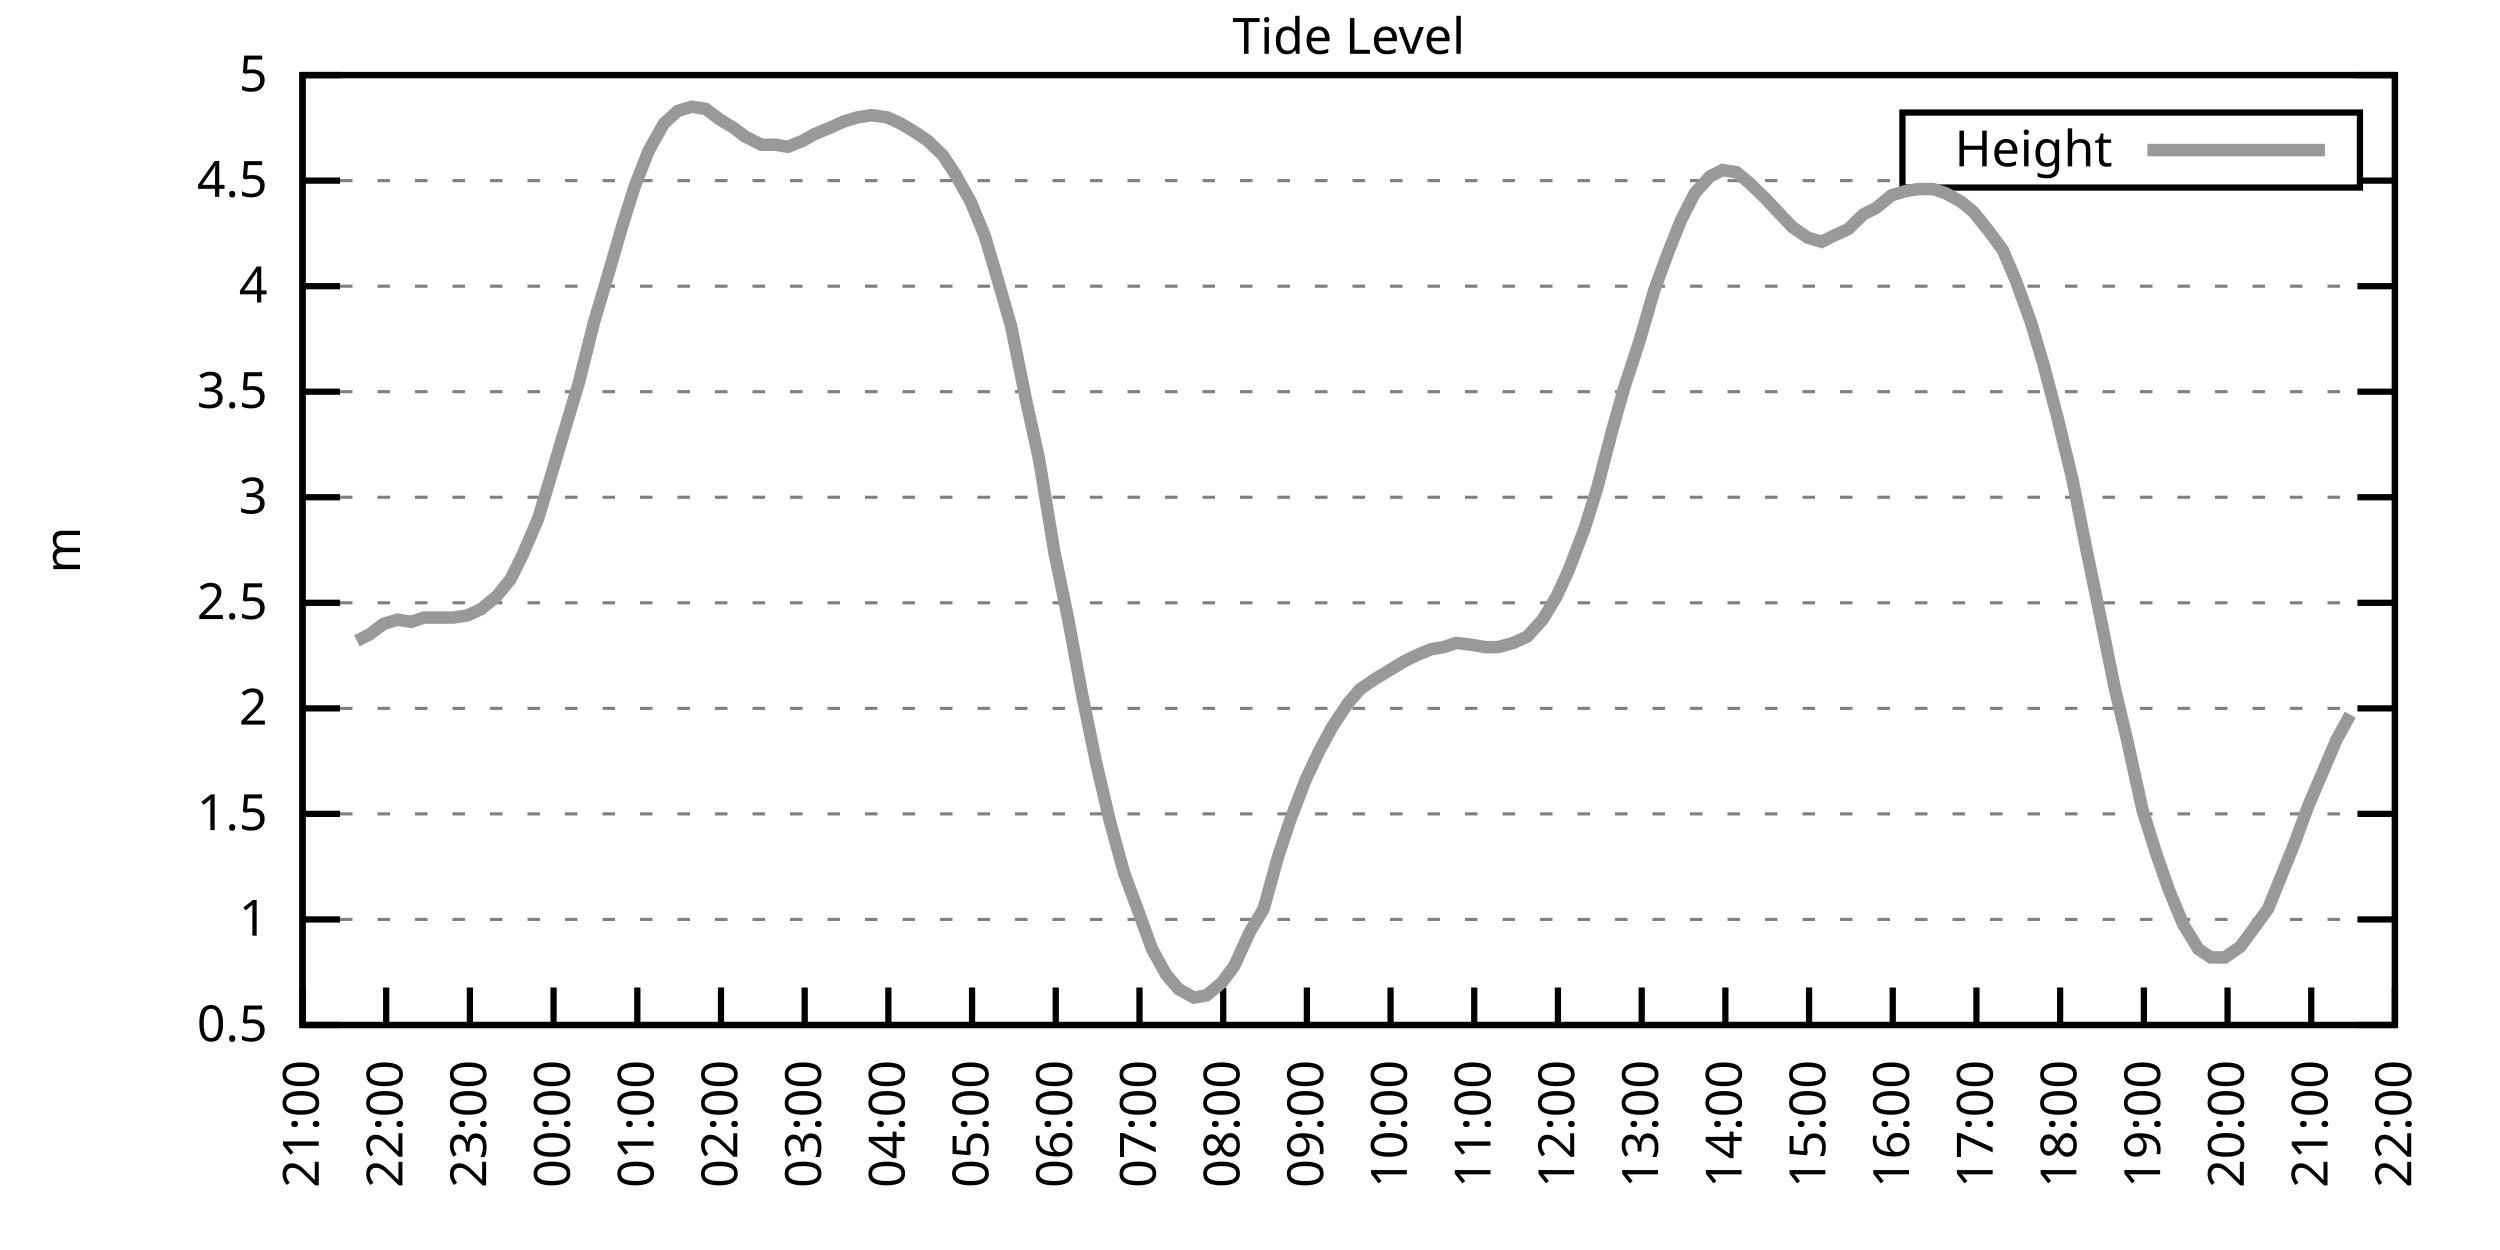
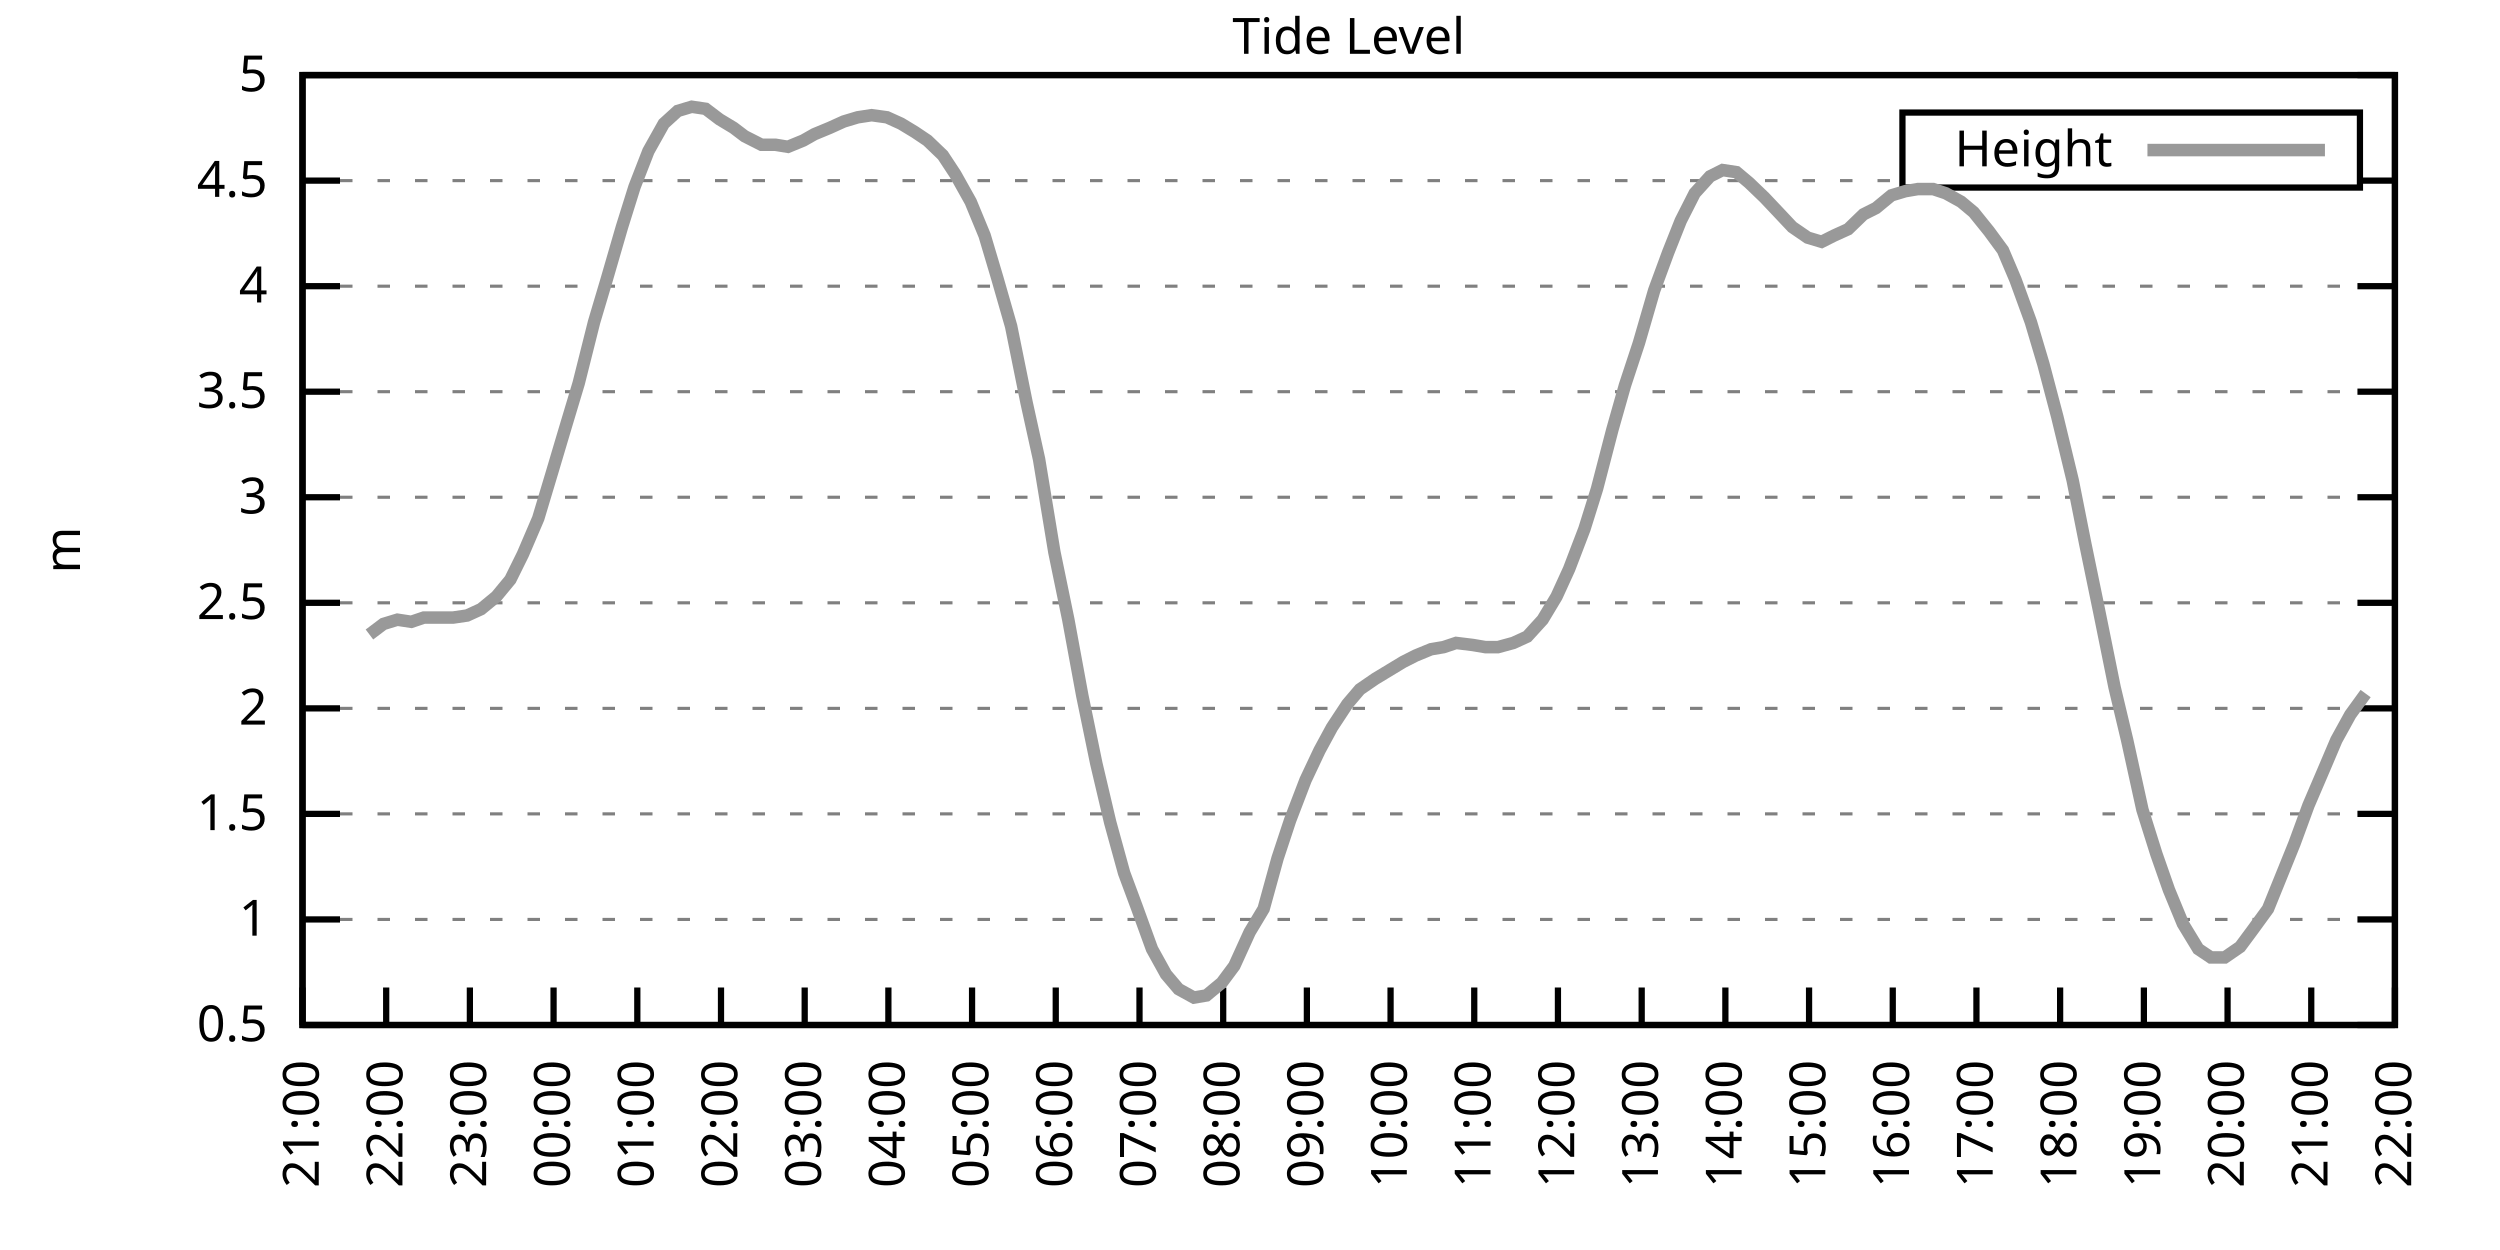
<svg xmlns="http://www.w3.org/2000/svg" xmlns:xlink="http://www.w3.org/1999/xlink" width="400" height="200" viewBox="0 0 400 200">
  <g id="gnuplot_canvas">
    <rect x="0" y="0" width="400" height="200" fill="none" />
    <defs>
      <circle id="gpDot" r="0.5" stroke-width="0.5" stroke="currentColor" />
      <path id="gpPt0" stroke-width="0.333" stroke="currentColor" d="M-1,0 h2 M0,-1 v2" />
      <path id="gpPt1" stroke-width="0.333" stroke="currentColor" d="M-1,-1 L1,1 M1,-1 L-1,1" />
      <path id="gpPt2" stroke-width="0.333" stroke="currentColor" d="M-1,0 L1,0 M0,-1 L0,1 M-1,-1 L1,1 M-1,1 L1,-1" />
      <rect id="gpPt3" stroke-width="0.333" stroke="currentColor" x="-1" y="-1" width="2" height="2" />
      <rect id="gpPt4" stroke-width="0.333" stroke="currentColor" fill="currentColor" x="-1" y="-1" width="2" height="2" />
      <circle id="gpPt5" stroke-width="0.333" stroke="currentColor" cx="0" cy="0" r="1" />
      <use xlink:href="#gpPt5" id="gpPt6" fill="currentColor" stroke="none" />
      <path id="gpPt7" stroke-width="0.333" stroke="currentColor" d="M0,-1.33 L-1.33,0.67 L1.33,0.67 z" />
      <use xlink:href="#gpPt7" id="gpPt8" fill="currentColor" stroke="none" />
      <use xlink:href="#gpPt7" id="gpPt9" stroke="currentColor" transform="rotate(180)" />
      <use xlink:href="#gpPt9" id="gpPt10" fill="currentColor" stroke="none" />
      <use xlink:href="#gpPt3" id="gpPt11" stroke="currentColor" transform="rotate(45)" />
      <use xlink:href="#gpPt11" id="gpPt12" fill="currentColor" stroke="none" />
      <path id="gpPt13" stroke-width="0.333" stroke="currentColor" d="M0,1.330 L1.265,0.411 L0.782,-1.067 L-0.782,-1.076 L-1.265,0.411 z" />
      <use xlink:href="#gpPt13" id="gpPt14" fill="currentColor" stroke="none" />
      <filter id="textbox" filterUnits="objectBoundingBox" x="0" y="0" height="1" width="1">
        <feFlood flood-color="white" flood-opacity="1" result="bgnd" />
        <feComposite in="SourceGraphic" in2="bgnd" operator="atop" />
      </filter>
      <filter id="greybox" filterUnits="objectBoundingBox" x="0" y="0" height="1" width="1">
        <feFlood flood-color="lightgrey" flood-opacity="1" result="grey" />
        <feComposite in="SourceGraphic" in2="grey" operator="atop" />
      </filter>
    </defs>
    <g fill="none" color="white" stroke="currentColor" stroke-width="1.00" stroke-linecap="butt" stroke-linejoin="miter">
</g>
    <g fill="none" color="black" stroke="currentColor" stroke-width="1.00" stroke-linecap="butt" stroke-linejoin="miter">
      <g stroke="none" shape-rendering="crispEdges">
        <polygon fill="rgb(255, 255, 255)" points="48.40,164.00 383.18,164.00 383.18,12.02 48.40,12.02 " />
      </g>
    </g>
    <g fill="none" color="black" stroke="currentColor" stroke-width="1.00" stroke-linecap="butt" stroke-linejoin="miter">
</g>
    <g fill="none" color="black" stroke="black" stroke-width="0.50" stroke-linecap="butt" stroke-linejoin="miter">
</g>
    <g fill="none" color="gray" stroke="currentColor" stroke-width="0.50" stroke-linecap="butt" stroke-linejoin="miter">
      <path stroke="gray" stroke-dasharray="2,4" class="gridline" d="M48.40,164.00 L383.19,164.00  " />
    </g>
    <g fill="none" color="gray" stroke="gray" stroke-width="1.00" stroke-linecap="butt" stroke-linejoin="miter">
</g>
    <g fill="none" color="black" stroke="currentColor" stroke-width="1.00" stroke-linecap="butt" stroke-linejoin="miter">
      <path stroke="black" d="M48.40,164.00 L54.40,164.00 M383.19,164.00 L377.19,164.00  " />
      <g transform="translate(42.80,166.60)" stroke="none" fill="black" font-family="Sans" font-size="8.00" text-anchor="end">
        <text>
          <tspan font-family="Sans"> 0.5</tspan>
        </text>
      </g>
    </g>
    <g fill="none" color="black" stroke="currentColor" stroke-width="1.00" stroke-linecap="butt" stroke-linejoin="miter">
</g>
    <g fill="none" color="black" stroke="black" stroke-width="0.50" stroke-linecap="butt" stroke-linejoin="miter">
</g>
    <g fill="none" color="gray" stroke="currentColor" stroke-width="0.50" stroke-linecap="butt" stroke-linejoin="miter">
      <path stroke="gray" stroke-dasharray="2,4" class="gridline" d="M48.40,147.11 L383.19,147.11  " />
    </g>
    <g fill="none" color="gray" stroke="gray" stroke-width="1.00" stroke-linecap="butt" stroke-linejoin="miter">
</g>
    <g fill="none" color="black" stroke="currentColor" stroke-width="1.00" stroke-linecap="butt" stroke-linejoin="miter">
      <path stroke="black" d="M48.40,147.11 L54.40,147.11 M383.19,147.11 L377.19,147.11  " />
      <g transform="translate(42.80,149.71)" stroke="none" fill="black" font-family="Sans" font-size="8.00" text-anchor="end">
        <text>
          <tspan font-family="Sans"> 1</tspan>
        </text>
      </g>
    </g>
    <g fill="none" color="black" stroke="currentColor" stroke-width="1.00" stroke-linecap="butt" stroke-linejoin="miter">
</g>
    <g fill="none" color="black" stroke="black" stroke-width="0.50" stroke-linecap="butt" stroke-linejoin="miter">
</g>
    <g fill="none" color="gray" stroke="currentColor" stroke-width="0.50" stroke-linecap="butt" stroke-linejoin="miter">
      <path stroke="gray" stroke-dasharray="2,4" class="gridline" d="M48.40,130.22 L383.19,130.22  " />
    </g>
    <g fill="none" color="gray" stroke="gray" stroke-width="1.00" stroke-linecap="butt" stroke-linejoin="miter">
</g>
    <g fill="none" color="black" stroke="currentColor" stroke-width="1.00" stroke-linecap="butt" stroke-linejoin="miter">
      <path stroke="black" d="M48.40,130.22 L54.40,130.22 M383.19,130.22 L377.19,130.22  " />
      <g transform="translate(42.80,132.82)" stroke="none" fill="black" font-family="Sans" font-size="8.00" text-anchor="end">
        <text>
          <tspan font-family="Sans"> 1.5</tspan>
        </text>
      </g>
    </g>
    <g fill="none" color="black" stroke="currentColor" stroke-width="1.00" stroke-linecap="butt" stroke-linejoin="miter">
</g>
    <g fill="none" color="black" stroke="black" stroke-width="0.50" stroke-linecap="butt" stroke-linejoin="miter">
</g>
    <g fill="none" color="gray" stroke="currentColor" stroke-width="0.50" stroke-linecap="butt" stroke-linejoin="miter">
      <path stroke="gray" stroke-dasharray="2,4" class="gridline" d="M48.40,113.34 L383.19,113.34  " />
    </g>
    <g fill="none" color="gray" stroke="gray" stroke-width="1.00" stroke-linecap="butt" stroke-linejoin="miter">
</g>
    <g fill="none" color="black" stroke="currentColor" stroke-width="1.00" stroke-linecap="butt" stroke-linejoin="miter">
      <path stroke="black" d="M48.40,113.34 L54.40,113.34 M383.19,113.34 L377.19,113.34  " />
      <g transform="translate(42.80,115.94)" stroke="none" fill="black" font-family="Sans" font-size="8.00" text-anchor="end">
        <text>
          <tspan font-family="Sans"> 2</tspan>
        </text>
      </g>
    </g>
    <g fill="none" color="black" stroke="currentColor" stroke-width="1.00" stroke-linecap="butt" stroke-linejoin="miter">
</g>
    <g fill="none" color="black" stroke="black" stroke-width="0.50" stroke-linecap="butt" stroke-linejoin="miter">
</g>
    <g fill="none" color="gray" stroke="currentColor" stroke-width="0.50" stroke-linecap="butt" stroke-linejoin="miter">
      <path stroke="gray" stroke-dasharray="2,4" class="gridline" d="M48.40,96.45 L383.19,96.45  " />
    </g>
    <g fill="none" color="gray" stroke="gray" stroke-width="1.00" stroke-linecap="butt" stroke-linejoin="miter">
</g>
    <g fill="none" color="black" stroke="currentColor" stroke-width="1.00" stroke-linecap="butt" stroke-linejoin="miter">
      <path stroke="black" d="M48.40,96.45 L54.40,96.45 M383.19,96.45 L377.19,96.45  " />
      <g transform="translate(42.80,99.05)" stroke="none" fill="black" font-family="Sans" font-size="8.00" text-anchor="end">
        <text>
          <tspan font-family="Sans"> 2.5</tspan>
        </text>
      </g>
    </g>
    <g fill="none" color="black" stroke="currentColor" stroke-width="1.00" stroke-linecap="butt" stroke-linejoin="miter">
</g>
    <g fill="none" color="black" stroke="black" stroke-width="0.50" stroke-linecap="butt" stroke-linejoin="miter">
</g>
    <g fill="none" color="gray" stroke="currentColor" stroke-width="0.50" stroke-linecap="butt" stroke-linejoin="miter">
      <path stroke="gray" stroke-dasharray="2,4" class="gridline" d="M48.40,79.56 L383.19,79.56  " />
    </g>
    <g fill="none" color="gray" stroke="gray" stroke-width="1.00" stroke-linecap="butt" stroke-linejoin="miter">
</g>
    <g fill="none" color="black" stroke="currentColor" stroke-width="1.00" stroke-linecap="butt" stroke-linejoin="miter">
      <path stroke="black" d="M48.40,79.56 L54.40,79.56 M383.19,79.56 L377.19,79.56  " />
      <g transform="translate(42.80,82.16)" stroke="none" fill="black" font-family="Sans" font-size="8.00" text-anchor="end">
        <text>
          <tspan font-family="Sans"> 3</tspan>
        </text>
      </g>
    </g>
    <g fill="none" color="black" stroke="currentColor" stroke-width="1.00" stroke-linecap="butt" stroke-linejoin="miter">
</g>
    <g fill="none" color="black" stroke="black" stroke-width="0.50" stroke-linecap="butt" stroke-linejoin="miter">
</g>
    <g fill="none" color="gray" stroke="currentColor" stroke-width="0.50" stroke-linecap="butt" stroke-linejoin="miter">
      <path stroke="gray" stroke-dasharray="2,4" class="gridline" d="M48.40,62.67 L383.19,62.67  " />
    </g>
    <g fill="none" color="gray" stroke="gray" stroke-width="1.00" stroke-linecap="butt" stroke-linejoin="miter">
</g>
    <g fill="none" color="black" stroke="currentColor" stroke-width="1.00" stroke-linecap="butt" stroke-linejoin="miter">
      <path stroke="black" d="M48.40,62.67 L54.40,62.67 M383.19,62.67 L377.19,62.67  " />
      <g transform="translate(42.80,65.27)" stroke="none" fill="black" font-family="Sans" font-size="8.00" text-anchor="end">
        <text>
          <tspan font-family="Sans"> 3.5</tspan>
        </text>
      </g>
    </g>
    <g fill="none" color="black" stroke="currentColor" stroke-width="1.00" stroke-linecap="butt" stroke-linejoin="miter">
</g>
    <g fill="none" color="black" stroke="black" stroke-width="0.50" stroke-linecap="butt" stroke-linejoin="miter">
</g>
    <g fill="none" color="gray" stroke="currentColor" stroke-width="0.50" stroke-linecap="butt" stroke-linejoin="miter">
      <path stroke="gray" stroke-dasharray="2,4" class="gridline" d="M48.40,45.79 L383.19,45.79  " />
    </g>
    <g fill="none" color="gray" stroke="gray" stroke-width="1.00" stroke-linecap="butt" stroke-linejoin="miter">
</g>
    <g fill="none" color="black" stroke="currentColor" stroke-width="1.00" stroke-linecap="butt" stroke-linejoin="miter">
      <path stroke="black" d="M48.40,45.79 L54.40,45.79 M383.19,45.79 L377.19,45.79  " />
      <g transform="translate(42.80,48.39)" stroke="none" fill="black" font-family="Sans" font-size="8.00" text-anchor="end">
        <text>
          <tspan font-family="Sans"> 4</tspan>
        </text>
      </g>
    </g>
    <g fill="none" color="black" stroke="currentColor" stroke-width="1.00" stroke-linecap="butt" stroke-linejoin="miter">
</g>
    <g fill="none" color="black" stroke="black" stroke-width="0.50" stroke-linecap="butt" stroke-linejoin="miter">
</g>
    <g fill="none" color="gray" stroke="currentColor" stroke-width="0.50" stroke-linecap="butt" stroke-linejoin="miter">
      <path stroke="gray" stroke-dasharray="2,4" class="gridline" d="M48.40,28.90 L304.39,28.90 M377.59,28.90 L383.19,28.90  " />
    </g>
    <g fill="none" color="gray" stroke="gray" stroke-width="1.00" stroke-linecap="butt" stroke-linejoin="miter">
</g>
    <g fill="none" color="black" stroke="currentColor" stroke-width="1.00" stroke-linecap="butt" stroke-linejoin="miter">
      <path stroke="black" d="M48.40,28.90 L54.40,28.90 M383.19,28.90 L377.19,28.90  " />
      <g transform="translate(42.80,31.50)" stroke="none" fill="black" font-family="Sans" font-size="8.00" text-anchor="end">
        <text>
          <tspan font-family="Sans"> 4.5</tspan>
        </text>
      </g>
    </g>
    <g fill="none" color="black" stroke="currentColor" stroke-width="1.00" stroke-linecap="butt" stroke-linejoin="miter">
</g>
    <g fill="none" color="black" stroke="black" stroke-width="0.50" stroke-linecap="butt" stroke-linejoin="miter">
</g>
    <g fill="none" color="gray" stroke="currentColor" stroke-width="0.50" stroke-linecap="butt" stroke-linejoin="miter">
      <path stroke="gray" stroke-dasharray="2,4" class="gridline" d="M48.40,12.01 L383.19,12.01  " />
    </g>
    <g fill="none" color="gray" stroke="gray" stroke-width="1.00" stroke-linecap="butt" stroke-linejoin="miter">
</g>
    <g fill="none" color="black" stroke="currentColor" stroke-width="1.00" stroke-linecap="butt" stroke-linejoin="miter">
      <path stroke="black" d="M48.40,12.01 L54.40,12.01 M383.19,12.01 L377.19,12.01  " />
      <g transform="translate(42.80,14.61)" stroke="none" fill="black" font-family="Sans" font-size="8.00" text-anchor="end">
        <text>
          <tspan font-family="Sans"> 5</tspan>
        </text>
      </g>
    </g>
    <g fill="none" color="black" stroke="currentColor" stroke-width="1.00" stroke-linecap="butt" stroke-linejoin="miter">
      <path stroke="black" d="M48.40,164.00 L48.40,158.00  " />
      <g transform="translate(51.00,169.60) rotate(270.00)" stroke="none" fill="black" font-family="Sans" font-size="8.00" text-anchor="end">
        <text>
          <tspan font-family="Sans">21:00</tspan>
        </text>
      </g>
    </g>
    <g fill="none" color="black" stroke="currentColor" stroke-width="1.00" stroke-linecap="butt" stroke-linejoin="miter">
      <path stroke="black" d="M61.79,164.00 L61.79,158.00  " />
      <g transform="translate(64.39,169.60) rotate(270.00)" stroke="none" fill="black" font-family="Sans" font-size="8.00" text-anchor="end">
        <text>
          <tspan font-family="Sans">22:00</tspan>
        </text>
      </g>
    </g>
    <g fill="none" color="black" stroke="currentColor" stroke-width="1.00" stroke-linecap="butt" stroke-linejoin="miter">
      <path stroke="black" d="M75.18,164.00 L75.18,158.00  " />
      <g transform="translate(77.78,169.60) rotate(270.00)" stroke="none" fill="black" font-family="Sans" font-size="8.00" text-anchor="end">
        <text>
          <tspan font-family="Sans">23:00</tspan>
        </text>
      </g>
    </g>
    <g fill="none" color="black" stroke="currentColor" stroke-width="1.00" stroke-linecap="butt" stroke-linejoin="miter">
      <path stroke="black" d="M88.57,164.00 L88.57,158.00  " />
      <g transform="translate(91.17,169.60) rotate(270.00)" stroke="none" fill="black" font-family="Sans" font-size="8.00" text-anchor="end">
        <text>
          <tspan font-family="Sans">00:00</tspan>
        </text>
      </g>
    </g>
    <g fill="none" color="black" stroke="currentColor" stroke-width="1.00" stroke-linecap="butt" stroke-linejoin="miter">
      <path stroke="black" d="M101.97,164.00 L101.97,158.00  " />
      <g transform="translate(104.57,169.60) rotate(270.00)" stroke="none" fill="black" font-family="Sans" font-size="8.00" text-anchor="end">
        <text>
          <tspan font-family="Sans">01:00</tspan>
        </text>
      </g>
    </g>
    <g fill="none" color="black" stroke="currentColor" stroke-width="1.00" stroke-linecap="butt" stroke-linejoin="miter">
      <path stroke="black" d="M115.36,164.00 L115.36,158.00  " />
      <g transform="translate(117.96,169.60) rotate(270.00)" stroke="none" fill="black" font-family="Sans" font-size="8.00" text-anchor="end">
        <text>
          <tspan font-family="Sans">02:00</tspan>
        </text>
      </g>
    </g>
    <g fill="none" color="black" stroke="currentColor" stroke-width="1.00" stroke-linecap="butt" stroke-linejoin="miter">
      <path stroke="black" d="M128.75,164.00 L128.75,158.00  " />
      <g transform="translate(131.35,169.60) rotate(270.00)" stroke="none" fill="black" font-family="Sans" font-size="8.00" text-anchor="end">
        <text>
          <tspan font-family="Sans">03:00</tspan>
        </text>
      </g>
    </g>
    <g fill="none" color="black" stroke="currentColor" stroke-width="1.00" stroke-linecap="butt" stroke-linejoin="miter">
      <path stroke="black" d="M142.14,164.00 L142.14,158.00  " />
      <g transform="translate(144.74,169.60) rotate(270.00)" stroke="none" fill="black" font-family="Sans" font-size="8.00" text-anchor="end">
        <text>
          <tspan font-family="Sans">04:00</tspan>
        </text>
      </g>
    </g>
    <g fill="none" color="black" stroke="currentColor" stroke-width="1.00" stroke-linecap="butt" stroke-linejoin="miter">
      <path stroke="black" d="M155.53,164.00 L155.53,158.00  " />
      <g transform="translate(158.13,169.60) rotate(270.00)" stroke="none" fill="black" font-family="Sans" font-size="8.00" text-anchor="end">
        <text>
          <tspan font-family="Sans">05:00</tspan>
        </text>
      </g>
    </g>
    <g fill="none" color="black" stroke="currentColor" stroke-width="1.00" stroke-linecap="butt" stroke-linejoin="miter">
      <path stroke="black" d="M168.92,164.00 L168.92,158.00  " />
      <g transform="translate(171.52,169.60) rotate(270.00)" stroke="none" fill="black" font-family="Sans" font-size="8.00" text-anchor="end">
        <text>
          <tspan font-family="Sans">06:00</tspan>
        </text>
      </g>
    </g>
    <g fill="none" color="black" stroke="currentColor" stroke-width="1.00" stroke-linecap="butt" stroke-linejoin="miter">
      <path stroke="black" d="M182.32,164.00 L182.32,158.00  " />
      <g transform="translate(184.92,169.60) rotate(270.00)" stroke="none" fill="black" font-family="Sans" font-size="8.00" text-anchor="end">
        <text>
          <tspan font-family="Sans">07:00</tspan>
        </text>
      </g>
    </g>
    <g fill="none" color="black" stroke="currentColor" stroke-width="1.00" stroke-linecap="butt" stroke-linejoin="miter">
      <path stroke="black" d="M195.71,164.00 L195.71,158.00  " />
      <g transform="translate(198.31,169.60) rotate(270.00)" stroke="none" fill="black" font-family="Sans" font-size="8.00" text-anchor="end">
        <text>
          <tspan font-family="Sans">08:00</tspan>
        </text>
      </g>
    </g>
    <g fill="none" color="black" stroke="currentColor" stroke-width="1.00" stroke-linecap="butt" stroke-linejoin="miter">
      <path stroke="black" d="M209.10,164.00 L209.10,158.00  " />
      <g transform="translate(211.70,169.60) rotate(270.00)" stroke="none" fill="black" font-family="Sans" font-size="8.00" text-anchor="end">
        <text>
          <tspan font-family="Sans">09:00</tspan>
        </text>
      </g>
    </g>
    <g fill="none" color="black" stroke="currentColor" stroke-width="1.00" stroke-linecap="butt" stroke-linejoin="miter">
      <path stroke="black" d="M222.49,164.00 L222.49,158.00  " />
      <g transform="translate(225.09,169.60) rotate(270.00)" stroke="none" fill="black" font-family="Sans" font-size="8.00" text-anchor="end">
        <text>
          <tspan font-family="Sans">10:00</tspan>
        </text>
      </g>
    </g>
    <g fill="none" color="black" stroke="currentColor" stroke-width="1.00" stroke-linecap="butt" stroke-linejoin="miter">
      <path stroke="black" d="M235.88,164.00 L235.88,158.00  " />
      <g transform="translate(238.48,169.60) rotate(270.00)" stroke="none" fill="black" font-family="Sans" font-size="8.00" text-anchor="end">
        <text>
          <tspan font-family="Sans">11:00</tspan>
        </text>
      </g>
    </g>
    <g fill="none" color="black" stroke="currentColor" stroke-width="1.00" stroke-linecap="butt" stroke-linejoin="miter">
      <path stroke="black" d="M249.27,164.00 L249.27,158.00  " />
      <g transform="translate(251.87,169.60) rotate(270.00)" stroke="none" fill="black" font-family="Sans" font-size="8.00" text-anchor="end">
        <text>
          <tspan font-family="Sans">12:00</tspan>
        </text>
      </g>
    </g>
    <g fill="none" color="black" stroke="currentColor" stroke-width="1.00" stroke-linecap="butt" stroke-linejoin="miter">
      <path stroke="black" d="M262.67,164.00 L262.67,158.00  " />
      <g transform="translate(265.27,169.60) rotate(270.00)" stroke="none" fill="black" font-family="Sans" font-size="8.00" text-anchor="end">
        <text>
          <tspan font-family="Sans">13:00</tspan>
        </text>
      </g>
    </g>
    <g fill="none" color="black" stroke="currentColor" stroke-width="1.00" stroke-linecap="butt" stroke-linejoin="miter">
      <path stroke="black" d="M276.06,164.00 L276.06,158.00  " />
      <g transform="translate(278.66,169.60) rotate(270.00)" stroke="none" fill="black" font-family="Sans" font-size="8.00" text-anchor="end">
        <text>
          <tspan font-family="Sans">14:00</tspan>
        </text>
      </g>
    </g>
    <g fill="none" color="black" stroke="currentColor" stroke-width="1.00" stroke-linecap="butt" stroke-linejoin="miter">
      <path stroke="black" d="M289.45,164.00 L289.45,158.00  " />
      <g transform="translate(292.05,169.60) rotate(270.00)" stroke="none" fill="black" font-family="Sans" font-size="8.00" text-anchor="end">
        <text>
          <tspan font-family="Sans">15:00</tspan>
        </text>
      </g>
    </g>
    <g fill="none" color="black" stroke="currentColor" stroke-width="1.00" stroke-linecap="butt" stroke-linejoin="miter">
      <path stroke="black" d="M302.84,164.00 L302.84,158.00  " />
      <g transform="translate(305.44,169.60) rotate(270.00)" stroke="none" fill="black" font-family="Sans" font-size="8.00" text-anchor="end">
        <text>
          <tspan font-family="Sans">16:00</tspan>
        </text>
      </g>
    </g>
    <g fill="none" color="black" stroke="currentColor" stroke-width="1.00" stroke-linecap="butt" stroke-linejoin="miter">
      <path stroke="black" d="M316.23,164.00 L316.23,158.00  " />
      <g transform="translate(318.83,169.60) rotate(270.00)" stroke="none" fill="black" font-family="Sans" font-size="8.00" text-anchor="end">
        <text>
          <tspan font-family="Sans">17:00</tspan>
        </text>
      </g>
    </g>
    <g fill="none" color="black" stroke="currentColor" stroke-width="1.00" stroke-linecap="butt" stroke-linejoin="miter">
      <path stroke="black" d="M329.62,164.00 L329.62,158.00  " />
      <g transform="translate(332.22,169.60) rotate(270.00)" stroke="none" fill="black" font-family="Sans" font-size="8.00" text-anchor="end">
        <text>
          <tspan font-family="Sans">18:00</tspan>
        </text>
      </g>
    </g>
    <g fill="none" color="black" stroke="currentColor" stroke-width="1.00" stroke-linecap="butt" stroke-linejoin="miter">
      <path stroke="black" d="M343.02,164.00 L343.02,158.00  " />
      <g transform="translate(345.62,169.60) rotate(270.00)" stroke="none" fill="black" font-family="Sans" font-size="8.00" text-anchor="end">
        <text>
          <tspan font-family="Sans">19:00</tspan>
        </text>
      </g>
    </g>
    <g fill="none" color="black" stroke="currentColor" stroke-width="1.00" stroke-linecap="butt" stroke-linejoin="miter">
      <path stroke="black" d="M356.41,164.00 L356.41,158.00  " />
      <g transform="translate(359.01,169.60) rotate(270.00)" stroke="none" fill="black" font-family="Sans" font-size="8.00" text-anchor="end">
        <text>
          <tspan font-family="Sans">20:00</tspan>
        </text>
      </g>
    </g>
    <g fill="none" color="black" stroke="currentColor" stroke-width="1.00" stroke-linecap="butt" stroke-linejoin="miter">
      <path stroke="black" d="M369.80,164.00 L369.80,158.00  " />
      <g transform="translate(372.40,169.60) rotate(270.00)" stroke="none" fill="black" font-family="Sans" font-size="8.00" text-anchor="end">
        <text>
          <tspan font-family="Sans">21:00</tspan>
        </text>
      </g>
    </g>
    <g fill="none" color="black" stroke="currentColor" stroke-width="1.00" stroke-linecap="butt" stroke-linejoin="miter">
      <path stroke="black" d="M383.19,164.00 L383.19,158.00  " />
      <g transform="translate(385.79,169.60) rotate(270.00)" stroke="none" fill="black" font-family="Sans" font-size="8.00" text-anchor="end">
        <text>
          <tspan font-family="Sans">22:00</tspan>
        </text>
      </g>
    </g>
    <g fill="none" color="black" stroke="currentColor" stroke-width="1.00" stroke-linecap="butt" stroke-linejoin="miter">
</g>
    <g fill="none" color="black" stroke="currentColor" stroke-width="1.00" stroke-linecap="butt" stroke-linejoin="miter">
      <path stroke="black" d="M48.40,12.01 L48.40,164.00 L383.19,164.00 L383.19,12.01 L48.40,12.01 Z  " />
    </g>
    <g fill="none" color="black" stroke="currentColor" stroke-width="1.00" stroke-linecap="butt" stroke-linejoin="miter">
</g>
    <g fill="none" color="black" stroke="currentColor" stroke-width="1.00" stroke-linecap="butt" stroke-linejoin="miter">
      <path stroke="black" d="M304.39,30.01 L304.39,18.01 L377.59,18.01 L377.59,30.01 L304.39,30.01 Z  " />
    </g>
    <g id="Tide_level_plot_1">
      <g fill="none" color="white" stroke="black" stroke-width="2.00" stroke-linecap="butt" stroke-linejoin="miter">
</g>
      <g fill="none" color="black" stroke="currentColor" stroke-width="2.00" stroke-linecap="butt" stroke-linejoin="miter">
        <g transform="translate(337.99,26.61)" stroke="none" fill="black" font-family="Sans" font-size="8.00" text-anchor="end">
          <text>
            <tspan font-family="Sans">Height</tspan>
          </text>
        </g>
      </g>
      <g fill="none" color="black" stroke="currentColor" stroke-width="2.00" stroke-linecap="butt" stroke-linejoin="miter">
-         <path stroke="rgb(153, 153, 153)" d="M343.59,24.01 L371.99,24.01 M57.10,102.53 L59.11,101.52 L61.35,99.83 L63.58,99.15 L65.81,99.49 L67.82,98.81   L70.50,98.81 L72.50,98.81 L74.74,98.48 L76.97,97.46 L79.42,95.44 L81.66,92.73 L83.66,88.68 L86.12,82.94   L88.35,75.51 L90.36,68.75 L92.59,61.32 L95.05,51.53 L97.06,44.77 L99.51,36.33 L101.52,29.91 L103.75,24.17   L106.21,19.78 L108.44,17.75 L110.67,17.08 L112.90,17.41 L115.13,19.10 L117.37,20.45 L119.15,21.80 L121.83,23.16   L124.06,23.16 L126.07,23.49 L128.53,22.48 L130.31,21.47 L132.77,20.45 L135.00,19.44 L137.23,18.77 L139.46,18.43   L141.92,18.77 L144.15,19.78 L146.38,21.13 L148.39,22.48 L150.85,24.84 L152.85,27.88 L155.31,32.28 L157.54,37.68   L159.55,44.43 L161.78,52.20 L164.24,64.36 L166.25,73.48 L168.70,88.34 L170.93,99.15 L173.17,111.31 L175.40,122.12   L177.63,131.58 L179.86,139.68 L181.87,145.09 L184.32,151.84 L186.56,155.89 L188.57,158.26 L191.02,159.61 L193.03,159.27   L195.48,157.24 L197.49,154.54 L199.95,149.14 L202.18,145.42 L204.41,137.32 L206.42,131.24 L208.88,124.82 L211.11,120.09   L213.12,116.38 L215.57,112.66 L217.58,110.30 L220.04,108.61 L222.27,107.26 L224.50,105.91 L226.51,104.89 L228.96,103.88   L230.97,103.54 L232.98,102.87 L235.66,103.20 L237.67,103.54 L239.68,103.54 L242.13,102.87 L244.36,101.85 L246.82,99.15   L249.05,95.44 L251.06,91.04 L253.51,84.63 L255.52,78.21 L257.98,68.75 L259.99,61.66 L262.22,54.90 L264.67,46.46   L266.91,40.38 L268.92,35.32 L271.15,30.92 L273.60,28.22 L275.61,27.21 L277.84,27.55 L279.85,29.24 L282.31,31.60   L284.54,33.96 L286.77,36.33 L289.23,38.02 L291.46,38.69 L293.47,37.68 L295.70,36.67 L298.15,34.30 L300.16,33.29   L302.62,31.26 L304.85,30.59 L306.86,30.25 L309.31,30.25 L311.32,30.92 L313.78,32.28 L315.79,33.96 L318.24,37.00   L320.47,40.04 L322.48,44.77 L324.94,51.53 L326.95,58.28 L329.18,66.73 L331.63,76.86 L333.64,86.99 L335.87,97.80   L338.33,109.96 L340.34,118.40 L342.79,129.55 L345.02,136.64 L347.03,142.38 L349.26,147.79 L351.72,151.84 L353.73,153.19   L355.96,153.19 L358.42,151.50 L360.42,148.80 L362.88,145.42 L364.66,141.03 L367.12,134.95 L369.35,128.87 L371.81,123.13   L373.82,118.40 L376.05,114.35  " />
+         <path stroke="rgb(153, 153, 153)" d="M343.59,24.01 L371.99,24.01 M59.11,101.52 L61.35,99.83 L63.58,99.15 L65.81,99.49 L67.82,98.81 L70.50,98.81   L72.50,98.81 L74.74,98.48 L76.97,97.46 L79.42,95.44 L81.66,92.73 L83.66,88.68 L86.12,82.94 L88.35,75.51   L90.36,68.75 L92.59,61.32 L95.05,51.53 L97.06,44.77 L99.51,36.33 L101.52,29.91 L103.75,24.17 L106.21,19.78   L108.44,17.75 L110.67,17.08 L112.90,17.41 L115.13,19.10 L117.37,20.45 L119.15,21.80 L121.83,23.16 L124.06,23.16   L126.07,23.49 L128.53,22.48 L130.31,21.47 L132.77,20.45 L135.00,19.44 L137.23,18.77 L139.46,18.43 L141.92,18.77   L144.15,19.78 L146.38,21.13 L148.39,22.48 L150.85,24.84 L152.85,27.88 L155.31,32.28 L157.54,37.68 L159.55,44.43   L161.78,52.20 L164.24,64.36 L166.25,73.48 L168.70,88.34 L170.93,99.15 L173.17,111.31 L175.40,122.12 L177.63,131.58   L179.86,139.68 L181.87,145.09 L184.32,151.84 L186.56,155.89 L188.57,158.26 L191.02,159.61 L193.03,159.27 L195.48,157.24   L197.49,154.54 L199.95,149.14 L202.18,145.42 L204.41,137.32 L206.42,131.24 L208.88,124.82 L211.11,120.09 L213.12,116.38   L215.57,112.66 L217.58,110.30 L220.04,108.61 L222.27,107.26 L224.50,105.91 L226.51,104.89 L228.96,103.88 L230.97,103.54   L232.98,102.87 L235.66,103.20 L237.67,103.54 L239.68,103.54 L242.13,102.87 L244.36,101.85 L246.82,99.15 L249.05,95.44   L251.06,91.04 L253.51,84.63 L255.52,78.21 L257.98,68.75 L259.99,61.66 L262.22,54.90 L264.67,46.46 L266.91,40.38   L268.92,35.32 L271.15,30.92 L273.60,28.22 L275.61,27.21 L277.84,27.55 L279.85,29.24 L282.31,31.60 L284.54,33.96   L286.77,36.33 L289.23,38.02 L291.46,38.69 L293.47,37.68 L295.70,36.67 L298.15,34.30 L300.16,33.29 L302.62,31.26   L304.85,30.59 L306.86,30.25 L309.31,30.25 L311.32,30.92 L313.78,32.28 L315.79,33.96 L318.24,37.00 L320.47,40.04   L322.48,44.77 L324.94,51.53 L326.95,58.28 L329.18,66.73 L331.63,76.86 L333.64,86.99 L335.87,97.80 L338.33,109.96   L340.34,118.40 L342.79,129.55 L345.02,136.64 L347.03,142.38 L349.26,147.79 L351.72,151.84 L353.73,153.19 L355.96,153.19   L358.42,151.50 L360.42,148.80 L362.88,145.42 L364.66,141.03 L367.12,134.95 L369.35,128.87 L371.81,123.13 L373.82,118.40   L376.05,114.35 L378.50,110.97  " />
      </g>
    </g>
    <g fill="none" color="black" stroke="currentColor" stroke-width="2.00" stroke-linecap="butt" stroke-linejoin="miter">
</g>
    <g fill="none" color="black" stroke="black" stroke-width="1.00" stroke-linecap="butt" stroke-linejoin="miter">
</g>
    <g fill="none" color="black" stroke="currentColor" stroke-width="1.00" stroke-linecap="butt" stroke-linejoin="miter">
      <path stroke="black" d="M48.40,12.01 L48.40,164.00 L383.19,164.00 L383.19,12.01 L48.40,12.01 Z  " />
      <g transform="translate(12.80,88.01) rotate(270.00)" stroke="none" fill="black" font-family="Sans" font-size="8.00" text-anchor="middle">
        <text>
          <tspan font-family="Sans">m</tspan>
        </text>
      </g>
    </g>
    <g fill="none" color="black" stroke="currentColor" stroke-width="1.00" stroke-linecap="butt" stroke-linejoin="miter">
</g>
    <g fill="none" color="black" stroke="currentColor" stroke-width="1.00" stroke-linecap="butt" stroke-linejoin="miter">
      <g transform="translate(215.79,8.61)" stroke="none" fill="black" font-family="Sans" font-size="8.00" text-anchor="middle">
        <text>
          <tspan font-family="Sans">Tide Level</tspan>
        </text>
      </g>
    </g>
    <g fill="none" color="black" stroke="currentColor" stroke-width="1.00" stroke-linecap="butt" stroke-linejoin="miter">
</g>
  </g>
</svg>
